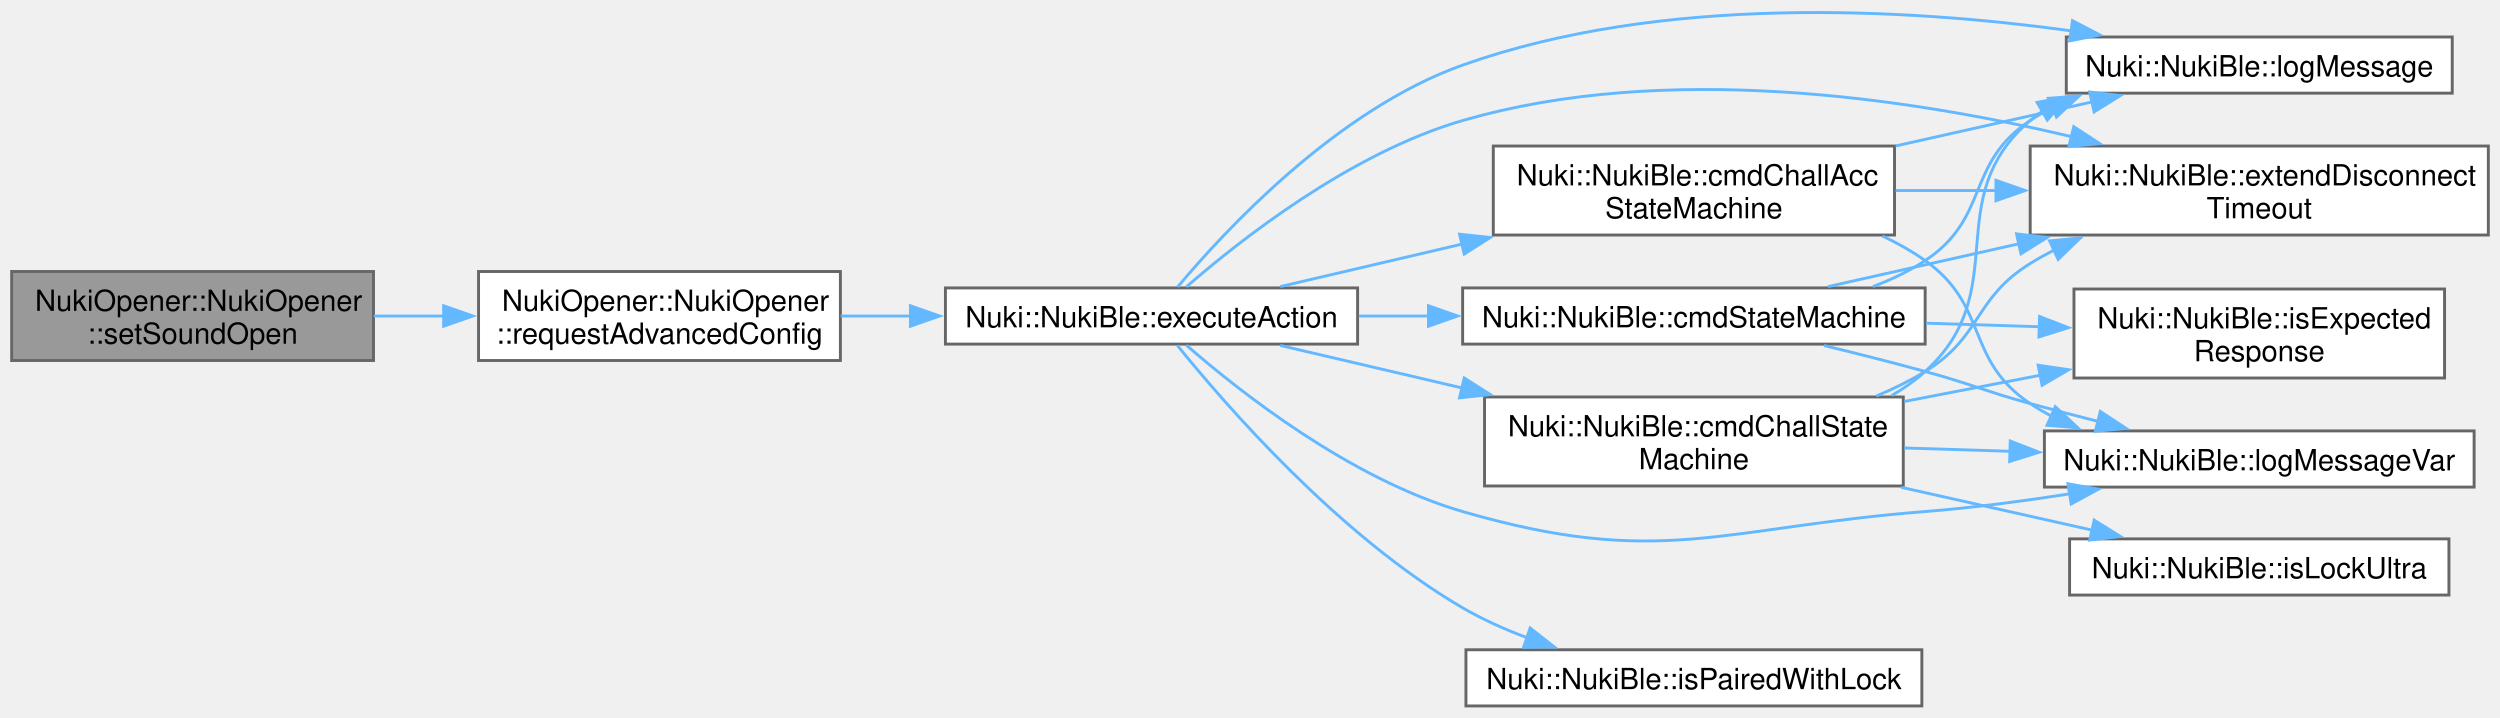
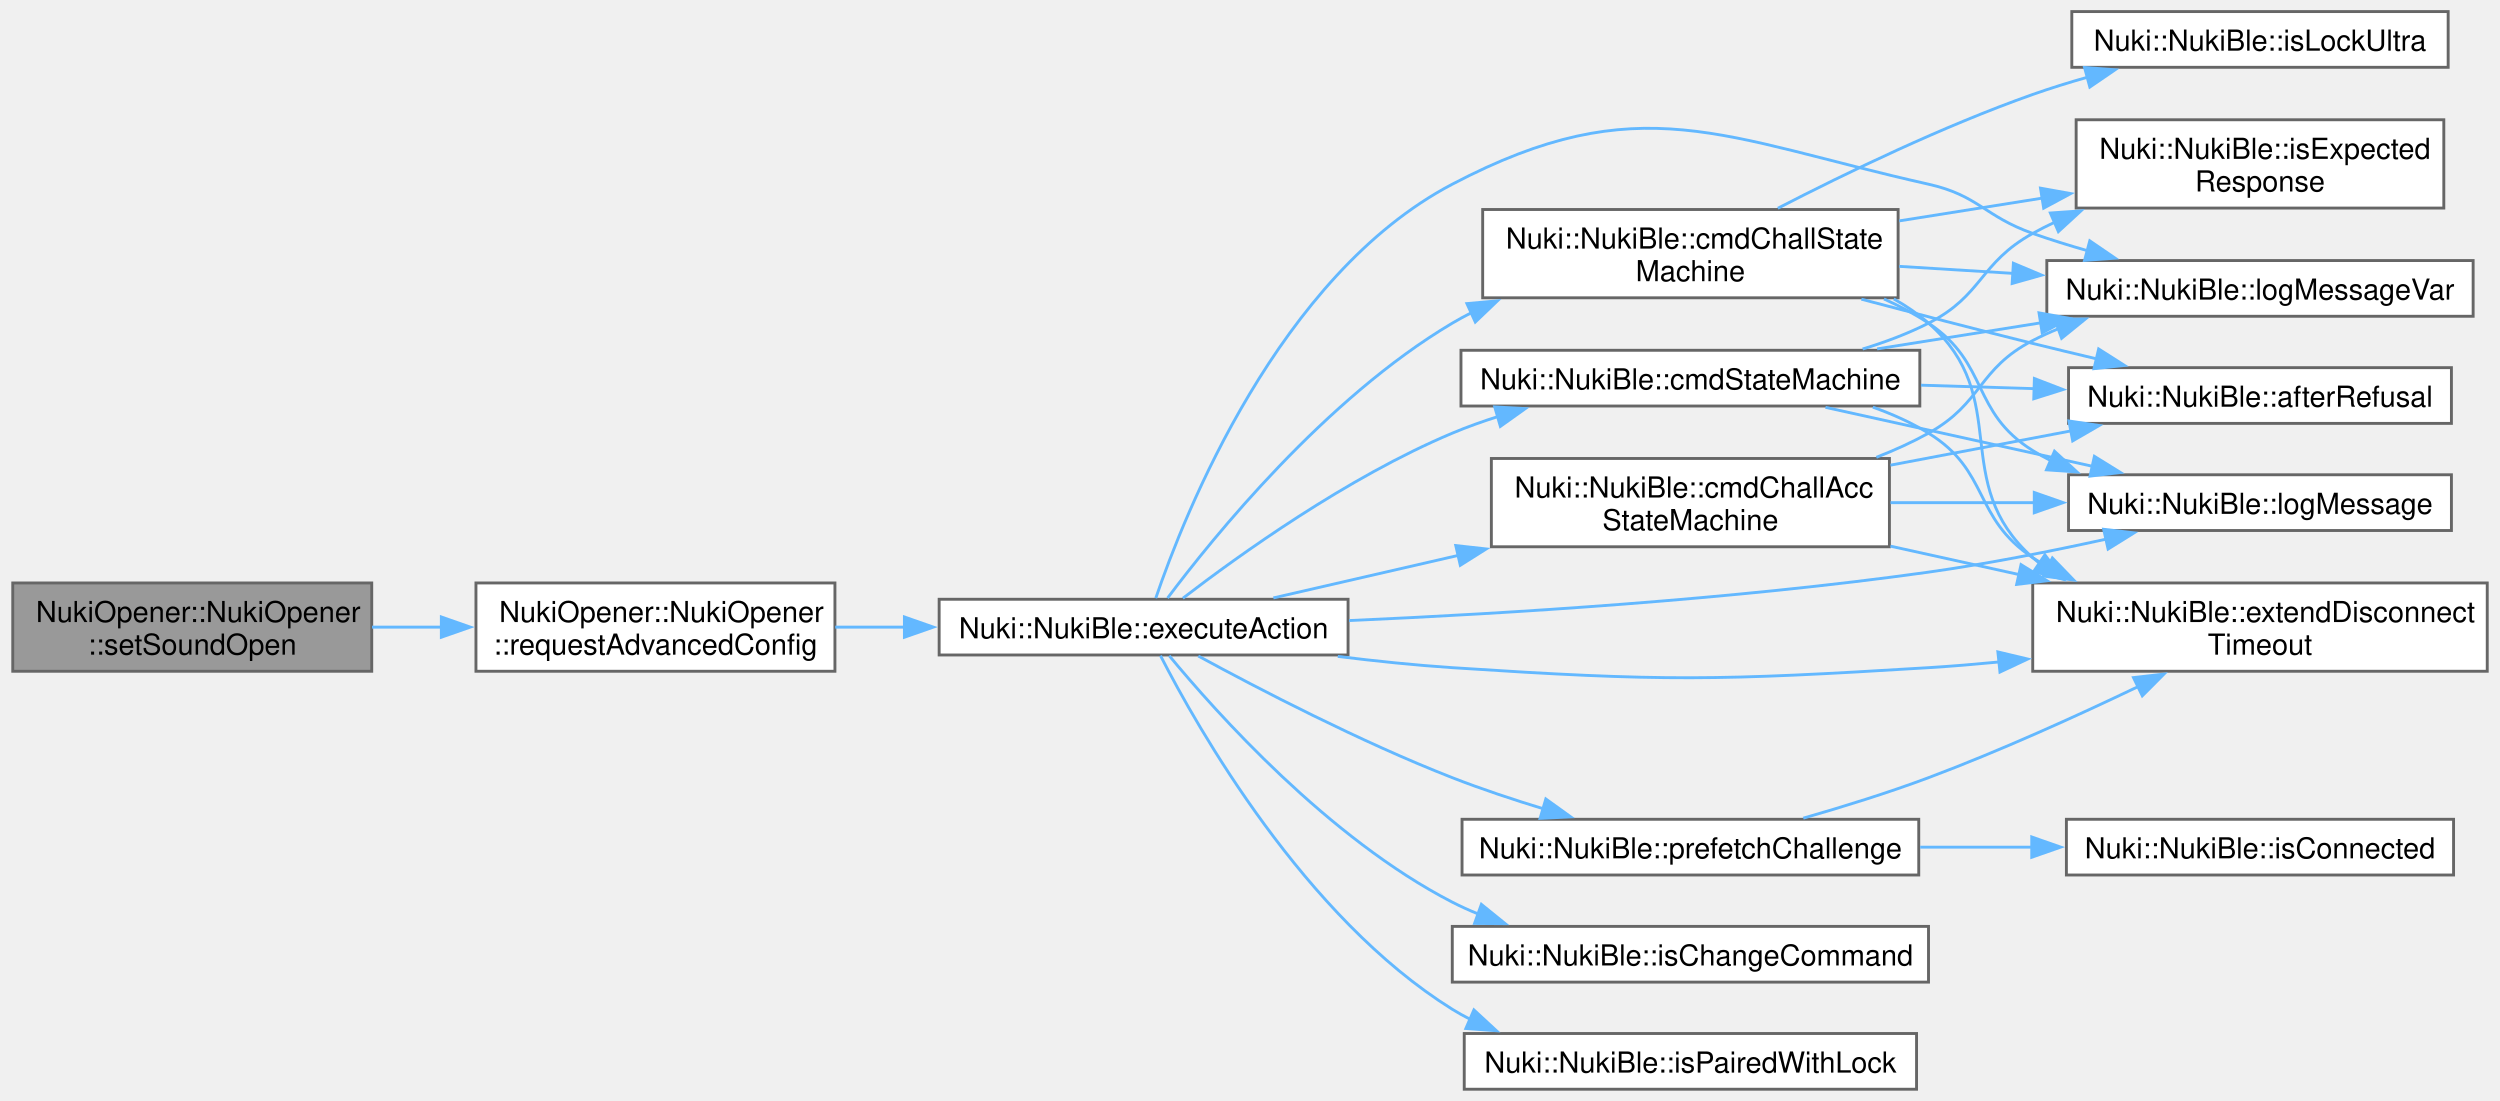
- <svg xmlns="http://www.w3.org/2000/svg" xmlns:xlink="http://www.w3.org/1999/xlink" width="857pt" height="246pt" viewBox="0.00 0.00 856.75 245.92">
-   <g id="page0,1_graph0" class="graph" transform="scale(1 1) rotate(0) translate(4 241.92)">
+ <svg xmlns="http://www.w3.org/2000/svg" xmlns:xlink="http://www.w3.org/1999/xlink" width="863pt" height="380pt" viewBox="0.00 0.00 862.75 380.25">
+   <g id="page0,1_graph0" class="graph" transform="scale(1 1) rotate(0) translate(4 376.25)">
    <g id="Node000001" class="node">
      <g id="a_Node000001">
        <a xlink:title="Gets the current config from the opener, updates the sound open parameter and sends the new config to...">
-           <polygon fill="#999999" stroke="#666666" points="124,-148.88 0,-148.88 0,-118.38 124,-118.38 124,-148.88" />
-           <text text-anchor="start" x="8" y="-135.38" font-family="Helvetica,sans-Serif" font-size="10.00">NukiOpener::NukiOpener</text>
-           <text text-anchor="middle" x="62" y="-124.12" font-family="Helvetica,sans-Serif" font-size="10.00">::setSoundOpen</text>
+           <polygon fill="#999999" stroke="#666666" points="124,-174.88 0,-174.88 0,-144.38 124,-144.38 124,-174.88" />
+           <text text-anchor="start" x="8" y="-161.38" font-family="Helvetica,sans-Serif" font-size="10.00">NukiOpener::NukiOpener</text>
+           <text text-anchor="middle" x="62" y="-150.12" font-family="Helvetica,sans-Serif" font-size="10.00">::setSoundOpen</text>
        </a>
      </g>
    </g>
    <g id="Node000002" class="node">
      <g id="a_Node000002">
        <a xlink:href="class_nuki_opener_1_1_nuki_opener.html#adf50e8b8e35409d8aa43de69c43535b5" target="_top" xlink:title="Requests advanced config from Opener via BLE.">
-           <polygon fill="white" stroke="#666666" points="284,-148.88 160,-148.88 160,-118.38 284,-118.38 284,-148.88" />
-           <text text-anchor="start" x="168" y="-135.38" font-family="Helvetica,sans-Serif" font-size="10.00">NukiOpener::NukiOpener</text>
-           <text text-anchor="middle" x="222" y="-124.12" font-family="Helvetica,sans-Serif" font-size="10.00">::requestAdvancedConfig</text>
+           <polygon fill="white" stroke="#666666" points="284,-174.88 160,-174.88 160,-144.38 284,-144.38 284,-174.88" />
+           <text text-anchor="start" x="168" y="-161.38" font-family="Helvetica,sans-Serif" font-size="10.00">NukiOpener::NukiOpener</text>
+           <text text-anchor="middle" x="222" y="-150.12" font-family="Helvetica,sans-Serif" font-size="10.00">::requestAdvancedConfig</text>
        </a>
      </g>
    </g>
    <g id="edge1_Node000001_Node000002" class="edge">
      <g id="a_edge1_Node000001_Node000002">
        <a xlink:title=" ">
-           <path fill="none" stroke="#63b8ff" d="M124.09,-133.62C132,-133.62 140.16,-133.62 148.23,-133.62" />
-           <polygon fill="#63b8ff" stroke="#63b8ff" points="148.04,-137.13 158.04,-133.63 148.04,-130.13 148.04,-137.13" />
+           <path fill="none" stroke="#63b8ff" d="M124.09,-159.62C132,-159.62 140.16,-159.62 148.23,-159.62" />
+           <polygon fill="#63b8ff" stroke="#63b8ff" points="148.04,-163.13 158.04,-159.63 148.04,-156.13 148.04,-163.13" />
        </a>
      </g>
    </g>
    <g id="Node000003" class="node">
      <g id="a_Node000003">
        <a xlink:href="class_nuki_1_1_nuki_ble.html#af1f1e299e8d97e053bba80e92ba285d6" target="_top" xlink:title=" ">
-           <polygon fill="white" stroke="#666666" points="461.25,-143.25 320,-143.25 320,-124 461.25,-124 461.25,-143.25" />
-           <text text-anchor="middle" x="390.62" y="-129.75" font-family="Helvetica,sans-Serif" font-size="10.00">Nuki::NukiBle::executeAction</text>
+           <polygon fill="white" stroke="#666666" points="461.25,-169.25 320,-169.25 320,-150 461.25,-150 461.25,-169.25" />
+           <text text-anchor="middle" x="390.62" y="-155.75" font-family="Helvetica,sans-Serif" font-size="10.00">Nuki::NukiBle::executeAction</text>
        </a>
      </g>
    </g>
    <g id="edge2_Node000002_Node000003" class="edge">
      <g id="a_edge2_Node000002_Node000003">
        <a xlink:title=" ">
-           <path fill="none" stroke="#63b8ff" d="M284.1,-133.62C291.93,-133.62 300.04,-133.62 308.12,-133.62" />
-           <polygon fill="#63b8ff" stroke="#63b8ff" points="308,-137.13 318,-133.63 308,-130.13 308,-137.13" />
+           <path fill="none" stroke="#63b8ff" d="M284.1,-159.62C291.93,-159.62 300.04,-159.62 308.12,-159.62" />
+           <polygon fill="#63b8ff" stroke="#63b8ff" points="308,-163.13 318,-159.63 308,-156.13 308,-163.13" />
        </a>
      </g>
    </g>
    <g id="Node000004" class="node">
      <g id="a_Node000004">
        <a xlink:href="class_nuki_1_1_nuki_ble.html#ada0f3beebd95d35c122e25dd3f9eb886" target="_top" xlink:title=" ">
-           <polygon fill="white" stroke="#666666" points="645.25,-191.88 507.75,-191.88 507.75,-161.38 645.25,-161.38 645.25,-191.88" />
-           <text text-anchor="start" x="515.75" y="-178.38" font-family="Helvetica,sans-Serif" font-size="10.00">Nuki::NukiBle::cmdChallAcc</text>
-           <text text-anchor="middle" x="576.5" y="-167.12" font-family="Helvetica,sans-Serif" font-size="10.00">StateMachine</text>
+           <polygon fill="white" stroke="#666666" points="648.25,-217.88 510.75,-217.88 510.75,-187.38 648.25,-187.38 648.25,-217.88" />
+           <text text-anchor="start" x="518.75" y="-204.38" font-family="Helvetica,sans-Serif" font-size="10.00">Nuki::NukiBle::cmdChallAcc</text>
+           <text text-anchor="middle" x="579.5" y="-193.12" font-family="Helvetica,sans-Serif" font-size="10.00">StateMachine</text>
        </a>
      </g>
    </g>
    <g id="edge3_Node000003_Node000004" class="edge">
      <g id="a_edge3_Node000003_Node000004">
        <a xlink:title=" ">
-           <path fill="none" stroke="#63b8ff" d="M434.74,-143.71C453.36,-148.06 475.74,-153.3 497.13,-158.3" />
-           <polygon fill="#63b8ff" stroke="#63b8ff" points="496.18,-161.67 506.72,-160.54 497.78,-154.85 496.18,-161.67" />
+           <path fill="none" stroke="#63b8ff" d="M435.44,-169.71C454.54,-174.1 477.54,-179.4 499.46,-184.44" />
+           <polygon fill="#63b8ff" stroke="#63b8ff" points="498.45,-187.8 508.98,-186.63 500.02,-180.98 498.45,-187.8" />
+         </a>
+       </g>
+     </g>
+     <g id="Node000006" class="node">
+       <g id="a_Node000006">
+         <a xlink:href="class_nuki_1_1_nuki_ble.html#a6e8fca90c04249660dce6cb993eb4495" target="_top" xlink:title=" ">
+           <polygon fill="white" stroke="#666666" points="854.75,-174.88 697.75,-174.88 697.75,-144.38 854.75,-144.38 854.75,-174.88" />
+           <text text-anchor="start" x="705.75" y="-161.38" font-family="Helvetica,sans-Serif" font-size="10.00">Nuki::NukiBle::extendDisconnect</text>
+           <text text-anchor="middle" x="776.25" y="-150.12" font-family="Helvetica,sans-Serif" font-size="10.00">Timeout</text>
+         </a>
+       </g>
+     </g>
+     <g id="edge21_Node000003_Node000006" class="edge">
+       <g id="a_edge21_Node000003_Node000006">
+         <a xlink:title=" ">
+           <path fill="none" stroke="#63b8ff" d="M457.7,-149.51C470.77,-147.89 484.42,-146.47 497.25,-145.62 570.2,-140.81 588.78,-141.14 661.75,-145.62 669.72,-146.11 677.99,-146.8 686.26,-147.6" />
+           <polygon fill="#63b8ff" stroke="#63b8ff" points="685.71,-151.06 696.02,-148.6 686.43,-144.1 685.71,-151.06" />
+         </a>
+       </g>
+     </g>
+     <g id="Node000007" class="node">
+       <g id="a_Node000007">
+         <a xlink:href="class_nuki_1_1_nuki_ble.html#ac7ce691d9c3e586474655d1663eb2e20" target="_top" xlink:title=" ">
+           <polygon fill="white" stroke="#666666" points="842.38,-212.25 710.12,-212.25 710.12,-193 842.38,-193 842.38,-212.25" />
+           <text text-anchor="middle" x="776.25" y="-198.75" font-family="Helvetica,sans-Serif" font-size="10.00">Nuki::NukiBle::logMessage</text>
+         </a>
+       </g>
+     </g>
+     <g id="edge24_Node000003_Node000007" class="edge">
+       <g id="a_edge24_Node000003_Node000007">
+         <a xlink:title=" ">
+           <path fill="none" stroke="#63b8ff" d="M461.58,-161.89C516.28,-164.3 594.13,-169.14 661.75,-178.62 681.91,-181.45 703.85,-185.79 723.02,-190" />
+           <polygon fill="#63b8ff" stroke="#63b8ff" points="722.25,-193.42 732.77,-192.19 723.78,-186.59 722.25,-193.42" />
+         </a>
+       </g>
+     </g>
+     <g id="Node000008" class="node">
+       <g id="a_Node000008">
+         <a xlink:href="class_nuki_1_1_nuki_ble.html#af3650133f46aeca48a5f01b95d23ab71" target="_top" xlink:title=" ">
+           <polygon fill="white" stroke="#666666" points="849.88,-286.25 702.62,-286.25 702.62,-267 849.88,-267 849.88,-286.25" />
+           <text text-anchor="middle" x="776.25" y="-272.75" font-family="Helvetica,sans-Serif" font-size="10.00">Nuki::NukiBle::logMessageVar</text>
+         </a>
+       </g>
+     </g>
+     <g id="edge25_Node000003_Node000008" class="edge">
+       <g id="a_edge25_Node000003_Node000008">
+         <a xlink:title=" ">
+           <path fill="none" stroke="#63b8ff" d="M394.82,-169.62C404.6,-198.35 437.23,-281.13 497.25,-312.62 561.99,-346.6 590.41,-328.62 661.75,-312.62 679.02,-308.75 681.07,-301.54 697.75,-295.62 703.86,-293.46 710.32,-291.45 716.8,-289.61" />
+           <polygon fill="#63b8ff" stroke="#63b8ff" points="717.46,-293.06 726.21,-287.08 715.65,-286.3 717.46,-293.06" />
+         </a>
+       </g>
+     </g>
+     <g id="Node000009" class="node">
+       <g id="a_Node000009">
+         <a xlink:href="class_nuki_1_1_nuki_ble.html#a59169a9f492793762e3c6ba39b611b07" target="_top" xlink:title=" ">
+           <polygon fill="white" stroke="#666666" points="651.25,-303.88 507.75,-303.88 507.75,-273.38 651.25,-273.38 651.25,-303.88" />
+           <text text-anchor="start" x="515.75" y="-290.38" font-family="Helvetica,sans-Serif" font-size="10.00">Nuki::NukiBle::cmdChallState</text>
+           <text text-anchor="middle" x="579.5" y="-279.12" font-family="Helvetica,sans-Serif" font-size="10.00">Machine</text>
+         </a>
+       </g>
+     </g>
+     <g id="edge8_Node000003_Node000009" class="edge">
+       <g id="a_edge8_Node000003_Node000009">
+         <a xlink:title=" ">
+           <path fill="none" stroke="#63b8ff" d="M398.89,-169.65C414.5,-190.48 453.43,-238.66 497.25,-264.62 499.41,-265.9 501.64,-267.12 503.93,-268.27" />
+           <polygon fill="#63b8ff" stroke="#63b8ff" points="502.3,-271.38 512.86,-272.33 505.2,-265.01 502.3,-271.38" />
+         </a>
+       </g>
+     </g>
+     <g id="Node000012" class="node">
+       <g id="a_Node000012">
+         <a xlink:href="class_nuki_1_1_nuki_ble.html#ad135bb1455665decfddff67772c1d411" target="_top" xlink:title=" ">
+           <polygon fill="white" stroke="#666666" points="658.75,-255.25 500.25,-255.25 500.25,-236 658.75,-236 658.75,-255.25" />
+           <text text-anchor="middle" x="579.5" y="-241.75" font-family="Helvetica,sans-Serif" font-size="10.00">Nuki::NukiBle::cmdStateMachine</text>
+         </a>
+       </g>
+     </g>
+     <g id="edge15_Node000003_Node000012" class="edge">
+       <g id="a_edge15_Node000003_Node000012">
+         <a xlink:title=" ">
+           <path fill="none" stroke="#63b8ff" d="M404.18,-169.59C423.21,-184.22 461.01,-211.41 497.25,-226.62 502.38,-228.78 507.79,-230.71 513.3,-232.45" />
+           <polygon fill="#63b8ff" stroke="#63b8ff" points="511.91,-235.69 522.49,-235.11 513.86,-228.96 511.91,-235.69" />
+         </a>
+       </g>
+     </g>
+     <g id="Node000013" class="node">
+       <g id="a_Node000013">
+         <a xlink:href="class_nuki_1_1_nuki_ble.html#ac403c0ad4fe8a89f4cd57ddf647613df" target="_top" xlink:title="A change of one entry: nothing more comes from the device after its answer (a list request is followe...">
+           <polygon fill="white" stroke="#666666" points="661.75,-56.25 497.25,-56.25 497.25,-37 661.75,-37 661.75,-56.25" />
+           <text text-anchor="middle" x="579.5" y="-42.75" font-family="Helvetica,sans-Serif" font-size="10.00">Nuki::NukiBle::isChangeCommand</text>
+         </a>
+       </g>
+     </g>
+     <g id="edge22_Node000003_Node000013" class="edge">
+       <g id="a_edge22_Node000003_Node000013">
+         <a xlink:title=" ">
+           <path fill="none" stroke="#63b8ff" d="M399.47,-149.76C415.59,-130.23 454.49,-86.63 497.25,-64.62 500.14,-63.14 503.15,-61.77 506.24,-60.52" />
+           <polygon fill="#63b8ff" stroke="#63b8ff" points="507.3,-63.86 515.54,-57.19 504.94,-57.27 507.3,-63.86" />
+         </a>
+       </g>
+     </g>
+     <g id="Node000014" class="node">
+       <g id="a_Node000014">
+         <a xlink:href="class_nuki_1_1_nuki_ble.html#a050f54fbfcea03dc5238e8c66a7e89ca" target="_top" xlink:title="Returns pairing state (if credentials are stored or not).">
+           <polygon fill="white" stroke="#666666" points="657.62,-19.25 501.38,-19.25 501.38,0 657.62,0 657.62,-19.25" />
+           <text text-anchor="middle" x="579.5" y="-5.75" font-family="Helvetica,sans-Serif" font-size="10.00">Nuki::NukiBle::isPairedWithLock</text>
+         </a>
+       </g>
+     </g>
+     <g id="edge23_Node000003_Node000014" class="edge">
+       <g id="a_edge23_Node000003_Node000014">
+         <a xlink:title=" ">
+           <path fill="none" stroke="#63b8ff" d="M396.45,-149.78C409.17,-124.94 446.18,-59.43 497.25,-27.62 499.26,-26.37 501.35,-25.21 503.5,-24.12" />
+           <polygon fill="#63b8ff" stroke="#63b8ff" points="504.72,-27.4 512.5,-20.21 501.94,-20.98 504.72,-27.4" />
+         </a>
+       </g>
+     </g>
+     <g id="Node000015" class="node">
+       <g id="a_Node000015">
+         <a xlink:href="class_nuki_1_1_nuki_ble.html#a1883d4d8bbc6921ae9bfbb6d18671ee7" target="_top" xlink:title="Asks for the challenge of the next command now, if there is a connection and no command is running....">
+           <polygon fill="white" stroke="#666666" points="658.38,-93.25 500.62,-93.25 500.62,-74 658.38,-74 658.38,-93.25" />
+           <text text-anchor="middle" x="579.5" y="-79.75" font-family="Helvetica,sans-Serif" font-size="10.00">Nuki::NukiBle::prefetchChallenge</text>
+         </a>
+       </g>
+     </g>
+     <g id="edge26_Node000003_Node000015" class="edge">
+       <g id="a_edge26_Node000003_Node000015">
+         <a xlink:title=" ">
+           <path fill="none" stroke="#63b8ff" d="M409.52,-149.64C430.19,-138.39 465.46,-120.04 497.25,-107.62 507.32,-103.69 518.3,-100.04 528.84,-96.83" />
+           <polygon fill="#63b8ff" stroke="#63b8ff" points="529.56,-100.27 538.16,-94.08 527.58,-93.56 529.56,-100.27" />
        </a>
      </g>
    </g>
    <g id="Node000005" class="node">
      <g id="a_Node000005">
-         <a xlink:href="class_nuki_1_1_nuki_ble.html#a6e8fca90c04249660dce6cb993eb4495" target="_top" xlink:title=" ">
-           <polygon fill="white" stroke="#666666" points="848.75,-191.88 691.75,-191.88 691.75,-161.38 848.75,-161.38 848.75,-191.88" />
-           <text text-anchor="start" x="699.75" y="-178.38" font-family="Helvetica,sans-Serif" font-size="10.00">Nuki::NukiBle::extendDisconnect</text>
-           <text text-anchor="middle" x="770.25" y="-167.12" font-family="Helvetica,sans-Serif" font-size="10.00">Timeout</text>
-         </a>
-       </g>
-     </g>
-     <g id="edge18_Node000003_Node000005" class="edge">
-       <g id="a_edge18_Node000003_Node000005">
-         <a xlink:title=" ">
-           <path fill="none" stroke="#63b8ff" d="M402.59,-143.64C420.69,-159.42 458.67,-189.42 497.25,-200.62 566.67,-220.79 649.9,-208.41 705.86,-195.11" />
-           <polygon fill="#63b8ff" stroke="#63b8ff" points="706.68,-198.51 715.55,-192.72 705,-191.72 706.68,-198.51" />
-         </a>
-       </g>
-     </g>
-     <g id="Node000006" class="node">
-       <g id="a_Node000006">
-         <a xlink:href="class_nuki_1_1_nuki_ble.html#ac7ce691d9c3e586474655d1663eb2e20" target="_top" xlink:title=" ">
-           <polygon fill="white" stroke="#666666" points="836.38,-229.25 704.12,-229.25 704.12,-210 836.38,-210 836.38,-229.25" />
-           <text text-anchor="middle" x="770.25" y="-215.75" font-family="Helvetica,sans-Serif" font-size="10.00">Nuki::NukiBle::logMessage</text>
-         </a>
-       </g>
-     </g>
-     <g id="edge20_Node000003_Node000006" class="edge">
-       <g id="a_edge20_Node000003_Node000006">
-         <a xlink:title=" ">
-           <path fill="none" stroke="#63b8ff" d="M399.6,-143.61C415.66,-162.79 454.03,-204.25 497.25,-219.62 565.41,-243.86 649.4,-239.09 705.86,-231.35" />
-           <polygon fill="#63b8ff" stroke="#63b8ff" points="706.24,-234.83 715.63,-229.94 705.23,-227.91 706.24,-234.83" />
-         </a>
-       </g>
-     </g>
-     <g id="Node000007" class="node">
-       <g id="a_Node000007">
-         <a xlink:href="class_nuki_1_1_nuki_ble.html#af3650133f46aeca48a5f01b95d23ab71" target="_top" xlink:title=" ">
-           <polygon fill="white" stroke="#666666" points="843.88,-94.25 696.62,-94.25 696.62,-75 843.88,-75 843.88,-94.25" />
-           <text text-anchor="middle" x="770.25" y="-80.75" font-family="Helvetica,sans-Serif" font-size="10.00">Nuki::NukiBle::logMessageVar</text>
-         </a>
-       </g>
-     </g>
-     <g id="edge21_Node000003_Node000007" class="edge">
-       <g id="a_edge21_Node000003_Node000007">
-         <a xlink:title=" ">
-           <path fill="none" stroke="#63b8ff" d="M402.59,-123.61C420.69,-107.83 458.67,-77.83 497.25,-66.62 564.9,-46.98 585.52,-61.09 655.75,-66.62 671.99,-67.9 689.42,-70.2 705.62,-72.73" />
-           <polygon fill="#63b8ff" stroke="#63b8ff" points="704.69,-76.13 715.12,-74.27 705.81,-69.22 704.69,-76.13" />
-         </a>
-       </g>
-     </g>
-     <g id="Node000008" class="node">
-       <g id="a_Node000008">
-         <a xlink:href="class_nuki_1_1_nuki_ble.html#a59169a9f492793762e3c6ba39b611b07" target="_top" xlink:title=" ">
-           <polygon fill="white" stroke="#666666" points="648.25,-105.88 504.75,-105.88 504.75,-75.38 648.25,-75.38 648.25,-105.88" />
-           <text text-anchor="start" x="512.75" y="-92.38" font-family="Helvetica,sans-Serif" font-size="10.00">Nuki::NukiBle::cmdChallState</text>
-           <text text-anchor="middle" x="576.5" y="-81.12" font-family="Helvetica,sans-Serif" font-size="10.00">Machine</text>
-         </a>
-       </g>
-     </g>
-     <g id="edge7_Node000003_Node000008" class="edge">
-       <g id="a_edge7_Node000003_Node000008">
-         <a xlink:title=" ">
-           <path fill="none" stroke="#63b8ff" d="M434.74,-123.54C453.36,-119.19 475.74,-113.95 497.13,-108.95" />
-           <polygon fill="#63b8ff" stroke="#63b8ff" points="497.78,-112.4 506.72,-106.71 496.18,-105.58 497.78,-112.4" />
+         <a xlink:href="class_nuki_1_1_nuki_ble.html#a4e1de69ee63f338e6e1fe088f72d7b3f" target="_top" xlink:title="The device answered a command with an error report. The connection is closed only for the errors that...">
+           <polygon fill="white" stroke="#666666" points="842.38,-249.25 710.12,-249.25 710.12,-230 842.38,-230 842.38,-249.25" />
+           <text text-anchor="middle" x="776.25" y="-235.75" font-family="Helvetica,sans-Serif" font-size="10.00">Nuki::NukiBle::afterRefusal</text>
+         </a>
+       </g>
+     </g>
+     <g id="edge4_Node000004_Node000005" class="edge">
+       <g id="a_edge4_Node000004_Node000005">
+         <a xlink:title=" ">
+           <path fill="none" stroke="#63b8ff" d="M648.61,-215.57C668.88,-219.42 691.01,-223.62 711.02,-227.42" />
+           <polygon fill="#63b8ff" stroke="#63b8ff" points="710.25,-230.84 720.72,-229.27 711.55,-223.96 710.25,-230.84" />
+         </a>
+       </g>
+     </g>
+     <g id="edge5_Node000004_Node000006" class="edge">
+       <g id="a_edge5_Node000004_Node000006">
+         <a xlink:title=" ">
+           <path fill="none" stroke="#63b8ff" d="M648.61,-187.59C662.95,-184.42 678.22,-181.05 693.01,-177.78" />
+           <polygon fill="#63b8ff" stroke="#63b8ff" points="693.71,-181.21 702.72,-175.64 692.2,-174.38 693.71,-181.21" />
+         </a>
+       </g>
+     </g>
+     <g id="edge6_Node000004_Node000007" class="edge">
+       <g id="a_edge6_Node000004_Node000007">
+         <a xlink:title=" ">
+           <path fill="none" stroke="#63b8ff" d="M648.61,-202.62C664.75,-202.62 682.06,-202.62 698.54,-202.62" />
+           <polygon fill="#63b8ff" stroke="#63b8ff" points="698.28,-206.13 708.28,-202.63 698.28,-199.13 698.28,-206.13" />
+         </a>
+       </g>
+     </g>
+     <g id="edge7_Node000004_Node000008" class="edge">
+       <g id="a_edge7_Node000004_Node000008">
+         <a xlink:title=" ">
+           <path fill="none" stroke="#63b8ff" d="M643.73,-218.28C649.98,-220.71 656.09,-223.48 661.75,-226.62 680.47,-237.02 678.74,-248.79 697.75,-258.62 700.63,-260.11 703.62,-261.48 706.7,-262.73" />
+           <polygon fill="#63b8ff" stroke="#63b8ff" points="705.36,-265.97 715.96,-266.07 707.73,-259.39 705.36,-265.97" />
+         </a>
+       </g>
+     </g>
+     <g id="edge9_Node000009_Node000005" class="edge">
+       <g id="a_edge9_Node000009_Node000005">
+         <a xlink:title=" ">
+           <path fill="none" stroke="#63b8ff" d="M638.56,-272.9C657.41,-267.9 678.44,-262.42 697.75,-257.62 704.87,-255.86 712.38,-254.05 719.8,-252.29" />
+           <polygon fill="#63b8ff" stroke="#63b8ff" points="720.52,-255.71 729.46,-250.02 718.92,-248.9 720.52,-255.71" />
+         </a>
+       </g>
+     </g>
+     <g id="edge10_Node000009_Node000006" class="edge">
+       <g id="a_edge10_Node000009_Node000006">
+         <a xlink:title=" ">
+           <path fill="none" stroke="#63b8ff" d="M649.74,-273C654.04,-270.6 658.1,-267.83 661.75,-264.62 691.37,-238.65 668.3,-209.79 697.75,-183.62 698.53,-182.93 699.34,-182.25 700.16,-181.6" />
+           <polygon fill="#63b8ff" stroke="#63b8ff" points="701.95,-184.61 708.31,-176.13 698.05,-178.8 701.95,-184.61" />
+         </a>
+       </g>
+     </g>
+     <g id="edge13_Node000009_Node000007" class="edge">
+       <g id="a_edge13_Node000009_Node000007">
+         <a xlink:title=" ">
+           <path fill="none" stroke="#63b8ff" d="M646.37,-272.97C651.76,-270.56 656.97,-267.8 661.75,-264.62 682.8,-250.65 676.3,-233.97 697.75,-220.62 699.77,-219.37 701.86,-218.2 704.01,-217.12" />
+           <polygon fill="#63b8ff" stroke="#63b8ff" points="705.27,-220.39 713.06,-213.21 702.49,-213.96 705.27,-220.39" />
+         </a>
+       </g>
+     </g>
+     <g id="edge14_Node000009_Node000008" class="edge">
+       <g id="a_edge14_Node000009_Node000008">
+         <a xlink:title=" ">
+           <path fill="none" stroke="#63b8ff" d="M651.64,-284.24C664.41,-283.45 677.84,-282.63 690.94,-281.82" />
+           <polygon fill="#63b8ff" stroke="#63b8ff" points="691.07,-285.32 700.84,-281.21 690.64,-278.33 691.07,-285.32" />
+         </a>
+       </g>
+     </g>
+     <g id="Node000010" class="node">
+       <g id="a_Node000010">
+         <a xlink:href="class_nuki_1_1_nuki_ble.html#a252293e3e2ae14f9b879d27629d64a8a" target="_top" xlink:title=" ">
+           <polygon fill="white" stroke="#666666" points="839.75,-334.88 712.75,-334.88 712.75,-304.38 839.75,-304.38 839.75,-334.88" />
+           <text text-anchor="start" x="720.75" y="-321.38" font-family="Helvetica,sans-Serif" font-size="10.00">Nuki::NukiBle::isExpected</text>
+           <text text-anchor="middle" x="776.25" y="-310.12" font-family="Helvetica,sans-Serif" font-size="10.00">Response</text>
+         </a>
+       </g>
+     </g>
+     <g id="edge11_Node000009_Node000010" class="edge">
+       <g id="a_edge11_Node000009_Node000010">
+         <a xlink:title=" ">
+           <path fill="none" stroke="#63b8ff" d="M651.64,-299.95C667.79,-302.52 684.99,-305.26 701.26,-307.85" />
+           <polygon fill="#63b8ff" stroke="#63b8ff" points="700.43,-311.26 710.86,-309.38 701.53,-304.35 700.43,-311.26" />
        </a>
      </g>
    </g>
    <g id="Node000011" class="node">
      <g id="a_Node000011">
-         <a xlink:href="class_nuki_1_1_nuki_ble.html#ad135bb1455665decfddff67772c1d411" target="_top" xlink:title=" ">
-           <polygon fill="white" stroke="#666666" points="655.75,-143.25 497.25,-143.25 497.25,-124 655.75,-124 655.75,-143.25" />
-           <text text-anchor="middle" x="576.5" y="-129.75" font-family="Helvetica,sans-Serif" font-size="10.00">Nuki::NukiBle::cmdStateMachine</text>
-         </a>
-       </g>
-     </g>
-     <g id="edge13_Node000003_Node000011" class="edge">
-       <g id="a_edge13_Node000003_Node000011">
-         <a xlink:title=" ">
-           <path fill="none" stroke="#63b8ff" d="M461.66,-133.62C469.53,-133.62 477.62,-133.62 485.69,-133.62" />
-           <polygon fill="#63b8ff" stroke="#63b8ff" points="485.54,-137.13 495.54,-133.63 485.54,-130.13 485.54,-137.13" />
-         </a>
-       </g>
-     </g>
-     <g id="Node000012" class="node">
-       <g id="a_Node000012">
-         <a xlink:href="class_nuki_1_1_nuki_ble.html#a050f54fbfcea03dc5238e8c66a7e89ca" target="_top" xlink:title="Returns pairing state (if credentials are stored or not).">
-           <polygon fill="white" stroke="#666666" points="654.62,-19.25 498.38,-19.25 498.38,0 654.62,0 654.62,-19.25" />
-           <text text-anchor="middle" x="576.5" y="-5.75" font-family="Helvetica,sans-Serif" font-size="10.00">Nuki::NukiBle::isPairedWithLock</text>
-         </a>
-       </g>
-     </g>
-     <g id="edge19_Node000003_Node000012" class="edge">
-       <g id="a_edge19_Node000003_Node000012">
-         <a xlink:title=" ">
-           <path fill="none" stroke="#63b8ff" d="M399.51,-123.52C415.69,-103.47 454.71,-58.43 497.25,-33.62 504.09,-29.64 511.66,-26.25 519.32,-23.38" />
-           <polygon fill="#63b8ff" stroke="#63b8ff" points="520.38,-26.72 528.71,-20.17 518.12,-20.1 520.38,-26.72" />
-         </a>
-       </g>
-     </g>
-     <g id="edge4_Node000004_Node000005" class="edge">
-       <g id="a_edge4_Node000004_Node000005">
-         <a xlink:title=" ">
-           <path fill="none" stroke="#63b8ff" d="M645.64,-176.62C656.79,-176.62 668.47,-176.62 680.03,-176.62" />
-           <polygon fill="#63b8ff" stroke="#63b8ff" points="680.01,-180.13 690.01,-176.63 680.01,-173.13 680.01,-180.13" />
-         </a>
-       </g>
-     </g>
-     <g id="edge5_Node000004_Node000006" class="edge">
-       <g id="a_edge5_Node000004_Node000006">
-         <a xlink:title=" ">
-           <path fill="none" stroke="#63b8ff" d="M645.64,-191.91C667.73,-196.86 691.95,-202.29 713.07,-207.03" />
-           <polygon fill="#63b8ff" stroke="#63b8ff" points="712.11,-210.4 722.64,-209.17 713.65,-203.57 712.11,-210.4" />
-         </a>
-       </g>
-     </g>
-     <g id="edge6_Node000004_Node000007" class="edge">
-       <g id="a_edge6_Node000004_Node000007">
-         <a xlink:title=" ">
-           <path fill="none" stroke="#63b8ff" d="M641.11,-161.04C646.27,-158.62 651.23,-155.83 655.75,-152.62 677.78,-136.98 669.28,-118.63 691.75,-103.62 694.12,-102.04 696.61,-100.59 699.18,-99.26" />
-           <polygon fill="#63b8ff" stroke="#63b8ff" points="700.35,-102.57 708.07,-95.32 697.51,-96.17 700.35,-102.57" />
-         </a>
-       </g>
-     </g>
-     <g id="edge8_Node000008_Node000005" class="edge">
-       <g id="a_edge8_Node000008_Node000005">
-         <a xlink:title=" ">
-           <path fill="none" stroke="#63b8ff" d="M639.04,-106.21C644.87,-108.65 650.54,-111.44 655.75,-114.62 675.33,-126.59 672.26,-139.52 691.75,-151.62 694.36,-153.25 697.09,-154.77 699.9,-156.21" />
-           <polygon fill="#63b8ff" stroke="#63b8ff" points="698.4,-159.37 708.95,-160.39 701.33,-153.02 698.4,-159.37" />
-         </a>
-       </g>
-     </g>
-     <g id="edge11_Node000008_Node000006" class="edge">
-       <g id="a_edge11_Node000008_Node000006">
-         <a xlink:title=" ">
-           <path fill="none" stroke="#63b8ff" d="M644.27,-106.37C648.39,-108.74 652.27,-111.48 655.75,-114.62 686.46,-142.44 660.26,-173.7 691.75,-200.62 693.07,-201.75 694.44,-202.81 695.86,-203.81" />
-           <polygon fill="#63b8ff" stroke="#63b8ff" points="694.11,-206.84 704.52,-208.81 697.61,-200.78 694.11,-206.84" />
-         </a>
-       </g>
-     </g>
-     <g id="edge12_Node000008_Node000007" class="edge">
-       <g id="a_edge12_Node000008_Node000007">
-         <a xlink:title=" ">
-           <path fill="none" stroke="#63b8ff" d="M648.63,-88.4C660.42,-88.03 672.75,-87.64 684.83,-87.27" />
-           <polygon fill="#63b8ff" stroke="#63b8ff" points="684.92,-90.77 694.8,-86.95 684.7,-83.77 684.92,-90.77" />
-         </a>
-       </g>
-     </g>
-     <g id="Node000009" class="node">
-       <g id="a_Node000009">
-         <a xlink:href="class_nuki_1_1_nuki_ble.html#a252293e3e2ae14f9b879d27629d64a8a" target="_top" xlink:title=" ">
-           <polygon fill="white" stroke="#666666" points="833.75,-142.88 706.75,-142.88 706.75,-112.38 833.75,-112.38 833.75,-142.88" />
-           <text text-anchor="start" x="714.75" y="-129.38" font-family="Helvetica,sans-Serif" font-size="10.00">Nuki::NukiBle::isExpected</text>
-           <text text-anchor="middle" x="770.25" y="-118.12" font-family="Helvetica,sans-Serif" font-size="10.00">Response</text>
-         </a>
-       </g>
-     </g>
-     <g id="edge9_Node000008_Node000009" class="edge">
-       <g id="a_edge9_Node000008_Node000009">
-         <a xlink:title=" ">
-           <path fill="none" stroke="#63b8ff" d="M648.63,-104.35C663.89,-107.3 680.06,-110.41 695.43,-113.38" />
-           <polygon fill="#63b8ff" stroke="#63b8ff" points="694.48,-116.76 704.96,-115.22 695.81,-109.89 694.48,-116.76" />
-         </a>
-       </g>
-     </g>
-     <g id="Node000010" class="node">
-       <g id="a_Node000010">
        <a xlink:href="class_nuki_1_1_nuki_ble.html#a25207bb564a4b54b8dd8c872177b53a7" target="_top" xlink:title="Returns if BLE is pairing/paired/connected with a Smart Lock Ultra.">
-           <polygon fill="white" stroke="#666666" points="835.25,-57.25 705.25,-57.25 705.25,-38 835.25,-38 835.25,-57.25" />
-           <text text-anchor="middle" x="770.25" y="-43.75" font-family="Helvetica,sans-Serif" font-size="10.00">Nuki::NukiBle::isLockUltra</text>
-         </a>
-       </g>
-     </g>
-     <g id="edge10_Node000008_Node000010" class="edge">
-       <g id="a_edge10_Node000008_Node000010">
-         <a xlink:title=" ">
-           <path fill="none" stroke="#63b8ff" d="M647.54,-74.92C669.11,-70.08 692.57,-64.82 713.09,-60.22" />
-           <polygon fill="#63b8ff" stroke="#63b8ff" points="713.68,-63.67 722.67,-58.07 712.15,-56.84 713.68,-63.67" />
-         </a>
-       </g>
-     </g>
-     <g id="edge14_Node000011_Node000005" class="edge">
-       <g id="a_edge14_Node000011_Node000005">
-         <a xlink:title=" ">
-           <path fill="none" stroke="#63b8ff" d="M622.46,-143.71C641.96,-148.08 665.43,-153.34 687.83,-158.37" />
-           <polygon fill="#63b8ff" stroke="#63b8ff" points="687.06,-161.78 697.58,-160.55 688.59,-154.95 687.06,-161.78" />
-         </a>
-       </g>
-     </g>
-     <g id="edge16_Node000011_Node000006" class="edge">
-       <g id="a_edge16_Node000011_Node000006">
-         <a xlink:title=" ">
-           <path fill="none" stroke="#63b8ff" d="M637.84,-143.71C644.15,-146.08 650.26,-149.01 655.75,-152.62 678.02,-167.3 669.5,-185.93 691.75,-200.62 694.18,-202.23 696.73,-203.7 699.37,-205.04" />
-           <polygon fill="#63b8ff" stroke="#63b8ff" points="697.94,-208.24 708.5,-209.03 700.74,-201.82 697.94,-208.24" />
-         </a>
-       </g>
-     </g>
-     <g id="edge17_Node000011_Node000007" class="edge">
-       <g id="a_edge17_Node000011_Node000007">
-         <a xlink:title=" ">
-           <path fill="none" stroke="#63b8ff" d="M621.08,-123.52C632.4,-120.77 644.56,-117.69 655.75,-114.62 671.89,-110.2 675.62,-108.06 691.75,-103.62 699.29,-101.55 707.26,-99.47 715.12,-97.48" />
-           <polygon fill="#63b8ff" stroke="#63b8ff" points="715.77,-100.93 724.63,-95.12 714.08,-94.14 715.77,-100.93" />
-         </a>
-       </g>
-     </g>
-     <g id="edge15_Node000011_Node000009" class="edge">
-       <g id="a_edge15_Node000011_Node000009">
-         <a xlink:title=" ">
-           <path fill="none" stroke="#63b8ff" d="M656.05,-131.17C669,-130.76 682.4,-130.34 695.24,-129.94" />
-           <polygon fill="#63b8ff" stroke="#63b8ff" points="694.96,-133.45 704.85,-129.64 694.74,-126.45 694.96,-133.45" />
+           <polygon fill="white" stroke="#666666" points="841.25,-372.25 711.25,-372.25 711.25,-353 841.25,-353 841.25,-372.25" />
+           <text text-anchor="middle" x="776.25" y="-358.75" font-family="Helvetica,sans-Serif" font-size="10.00">Nuki::NukiBle::isLockUltra</text>
+         </a>
+       </g>
+     </g>
+     <g id="edge12_Node000009_Node000011" class="edge">
+       <g id="a_edge12_Node000009_Node000011">
+         <a xlink:title=" ">
+           <path fill="none" stroke="#63b8ff" d="M609.7,-304.31C633.01,-316.34 666.8,-332.69 697.75,-343.62 703.86,-345.78 710.32,-347.79 716.81,-349.62" />
+           <polygon fill="#63b8ff" stroke="#63b8ff" points="715.65,-352.93 726.22,-352.15 717.47,-346.17 715.65,-352.93" />
+         </a>
+       </g>
+     </g>
+     <g id="edge16_Node000012_Node000005" class="edge">
+       <g id="a_edge16_Node000012_Node000005">
+         <a xlink:title=" ">
+           <path fill="none" stroke="#63b8ff" d="M659.15,-243.2C672.13,-242.8 685.58,-242.39 698.51,-241.99" />
+           <polygon fill="#63b8ff" stroke="#63b8ff" points="698.32,-245.5 708.21,-241.69 698.11,-238.5 698.32,-245.5" />
+         </a>
+       </g>
+     </g>
+     <g id="edge17_Node000012_Node000006" class="edge">
+       <g id="a_edge17_Node000012_Node000006">
+         <a xlink:title=" ">
+           <path fill="none" stroke="#63b8ff" d="M642.52,-235.6C649.27,-233.22 655.83,-230.27 661.75,-226.62 682.98,-213.56 677,-197.43 697.75,-183.62 699.55,-182.43 701.42,-181.28 703.33,-180.2" />
+           <polygon fill="#63b8ff" stroke="#63b8ff" points="704.54,-183.51 711.9,-175.89 701.39,-177.26 704.54,-183.51" />
+         </a>
+       </g>
+     </g>
+     <g id="edge19_Node000012_Node000007" class="edge">
+       <g id="a_edge19_Node000012_Node000007">
+         <a xlink:title=" ">
+           <path fill="none" stroke="#63b8ff" d="M626.16,-235.54C653.77,-229.45 689.21,-221.62 718.6,-215.13" />
+           <polygon fill="#63b8ff" stroke="#63b8ff" points="719.05,-218.62 728.06,-213.04 717.54,-211.78 719.05,-218.62" />
+         </a>
+       </g>
+     </g>
+     <g id="edge20_Node000012_Node000008" class="edge">
+       <g id="a_edge20_Node000012_Node000008">
+         <a xlink:title=" ">
+           <path fill="none" stroke="#63b8ff" d="M644,-255.73C662.1,-258.61 681.99,-261.78 700.68,-264.76" />
+           <polygon fill="#63b8ff" stroke="#63b8ff" points="699.92,-268.18 710.34,-266.29 701.02,-261.26 699.92,-268.18" />
+         </a>
+       </g>
+     </g>
+     <g id="edge18_Node000012_Node000010" class="edge">
+       <g id="a_edge18_Node000012_Node000010">
+         <a xlink:title=" ">
+           <path fill="none" stroke="#63b8ff" d="M638.98,-255.69C646.85,-258.08 654.65,-261.01 661.75,-264.62 680.57,-274.19 679.28,-285.4 697.75,-295.62 700.23,-297 702.8,-298.3 705.43,-299.54" />
+           <polygon fill="#63b8ff" stroke="#63b8ff" points="703.84,-302.67 714.41,-303.41 706.61,-296.24 703.84,-302.67" />
+         </a>
+       </g>
+     </g>
+     <g id="edge27_Node000015_Node000006" class="edge">
+       <g id="a_edge27_Node000015_Node000006">
+         <a xlink:title=" ">
+           <path fill="none" stroke="#63b8ff" d="M618.49,-93.63C632.26,-97.58 647.84,-102.41 661.75,-107.62 686.23,-116.8 712.84,-128.87 734.14,-139.07" />
+           <polygon fill="#63b8ff" stroke="#63b8ff" points="732.55,-142.19 743.08,-143.4 735.6,-135.89 732.55,-142.19" />
+         </a>
+       </g>
+     </g>
+     <g id="Node000016" class="node">
+       <g id="a_Node000016">
+         <a xlink:href="class_nuki_1_1_nuki_ble.html#a25c87dc20f62f69edd692d3560be0d3c" target="_top" xlink:title="Whether there is a connection to the device right now.">
+           <polygon fill="white" stroke="#666666" points="843.12,-93.25 709.38,-93.25 709.38,-74 843.12,-74 843.12,-93.25" />
+           <text text-anchor="middle" x="776.25" y="-79.75" font-family="Helvetica,sans-Serif" font-size="10.00">Nuki::NukiBle::isConnected</text>
+         </a>
+       </g>
+     </g>
+     <g id="edge28_Node000015_Node000016" class="edge">
+       <g id="a_edge28_Node000015_Node000016">
+         <a xlink:title=" ">
+           <path fill="none" stroke="#63b8ff" d="M658.87,-83.62C671.58,-83.62 684.73,-83.62 697.42,-83.62" />
+           <polygon fill="#63b8ff" stroke="#63b8ff" points="697.41,-87.13 707.41,-83.63 697.41,-80.13 697.41,-87.13" />
        </a>
      </g>
    </g>
  </g>
</svg>
